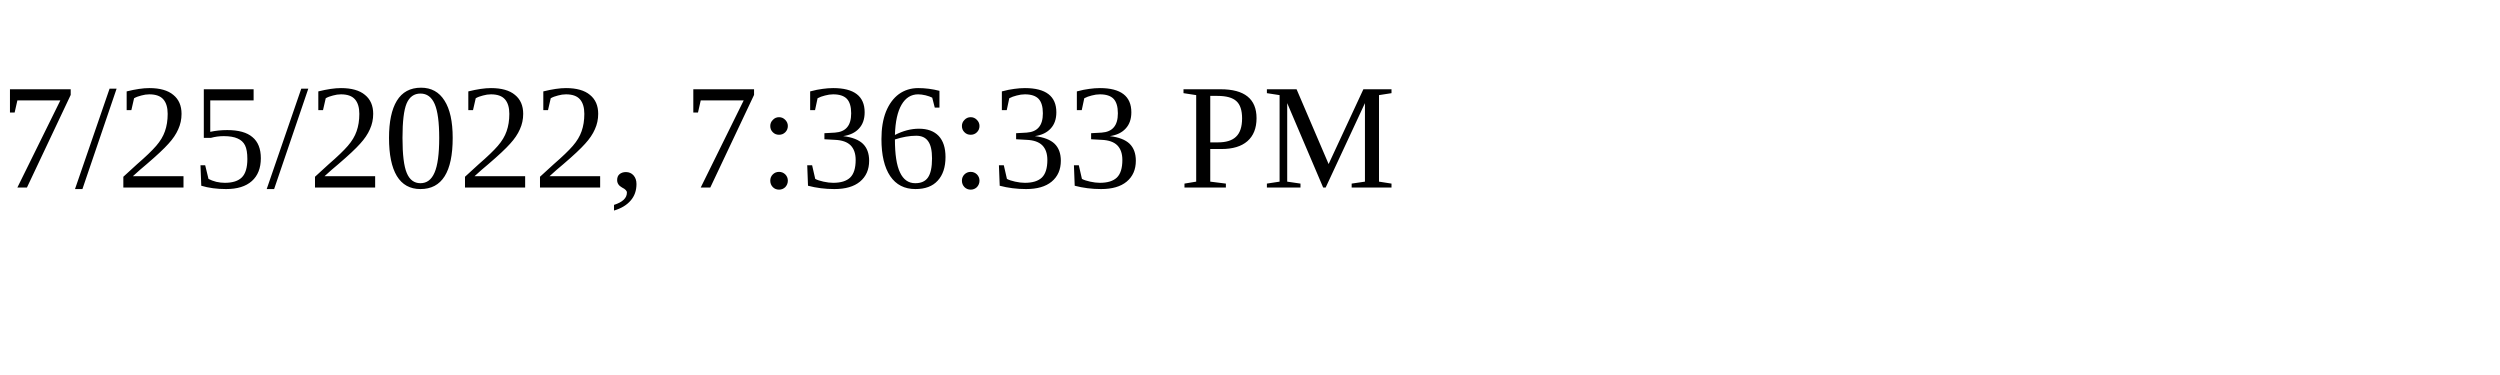
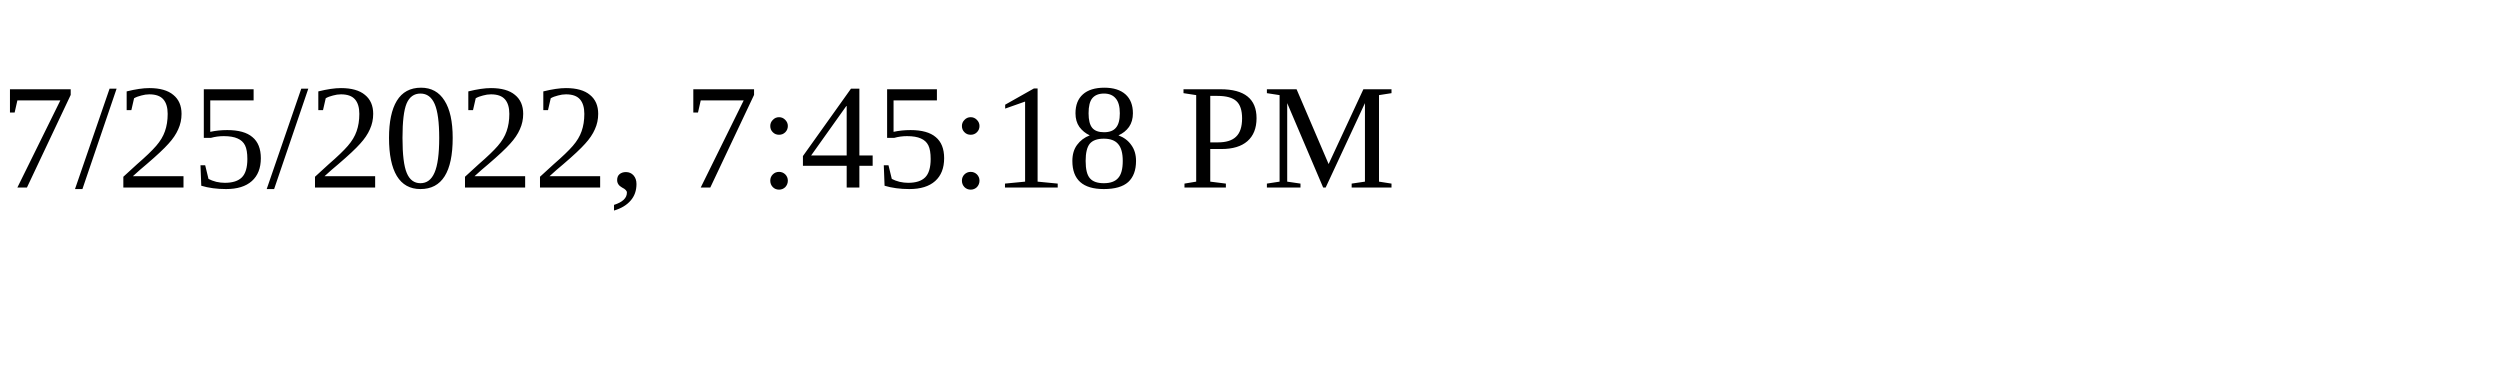
<svg xmlns="http://www.w3.org/2000/svg" height="30" width="200">
-   <text x="0" y="15">7/25/2022, 7:36:33 PM</text>
+   <text x="0" y="15">7/25/2022, 7:45:18 PM</text>
</svg>
